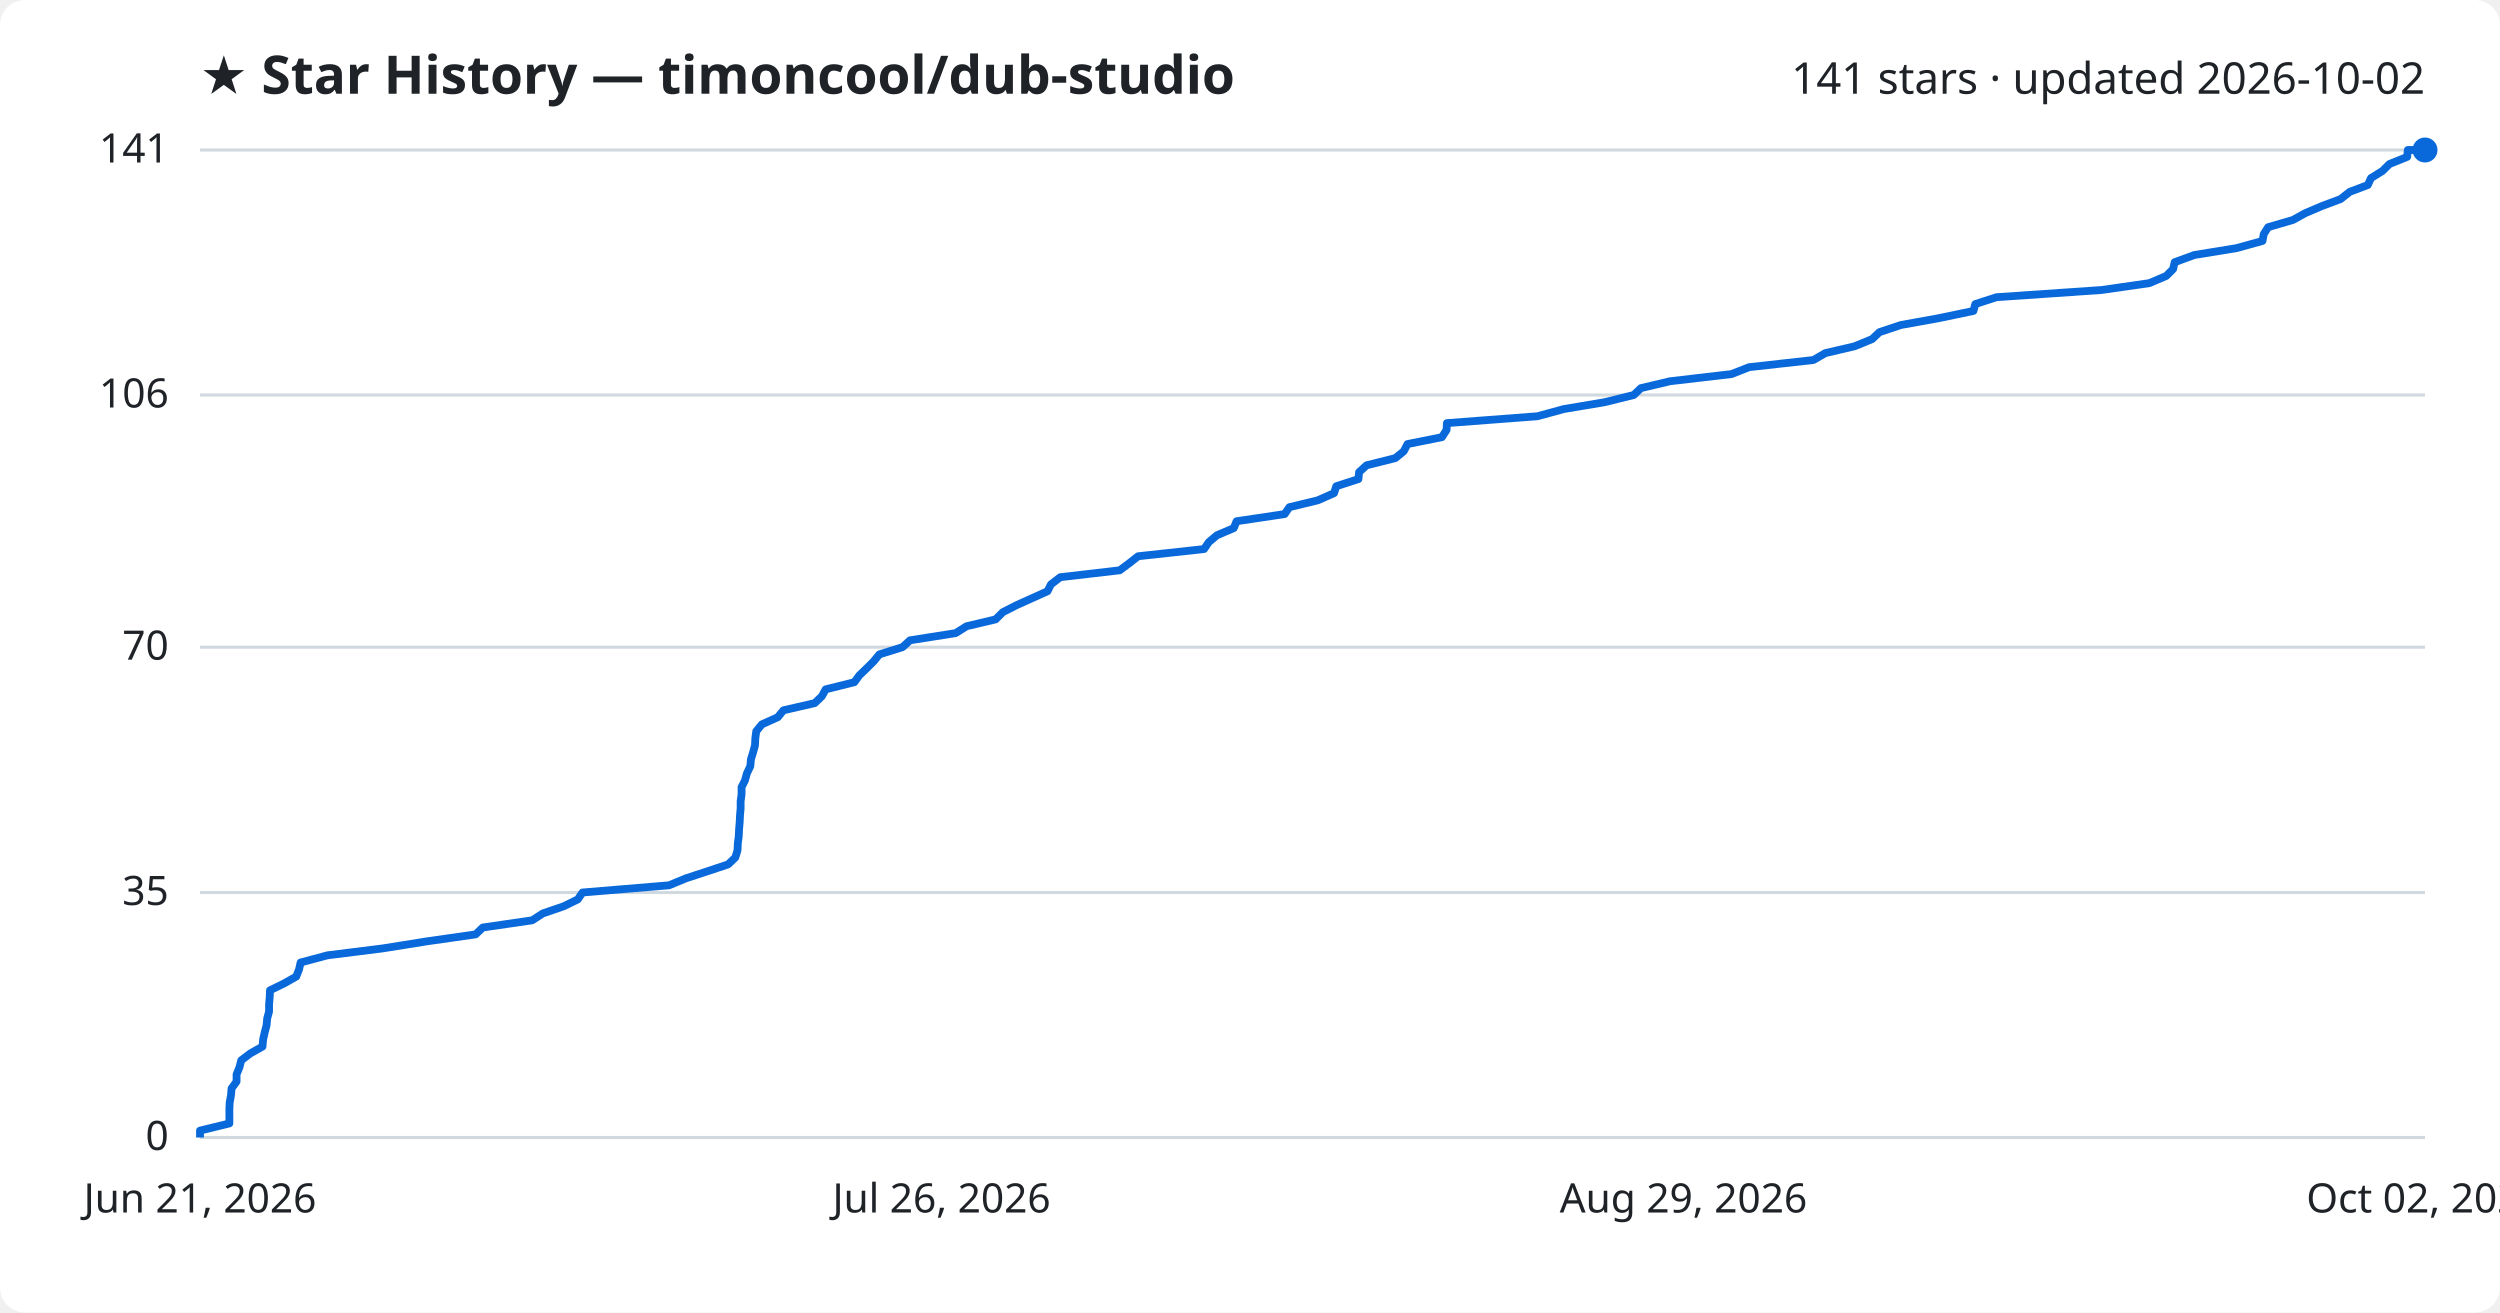
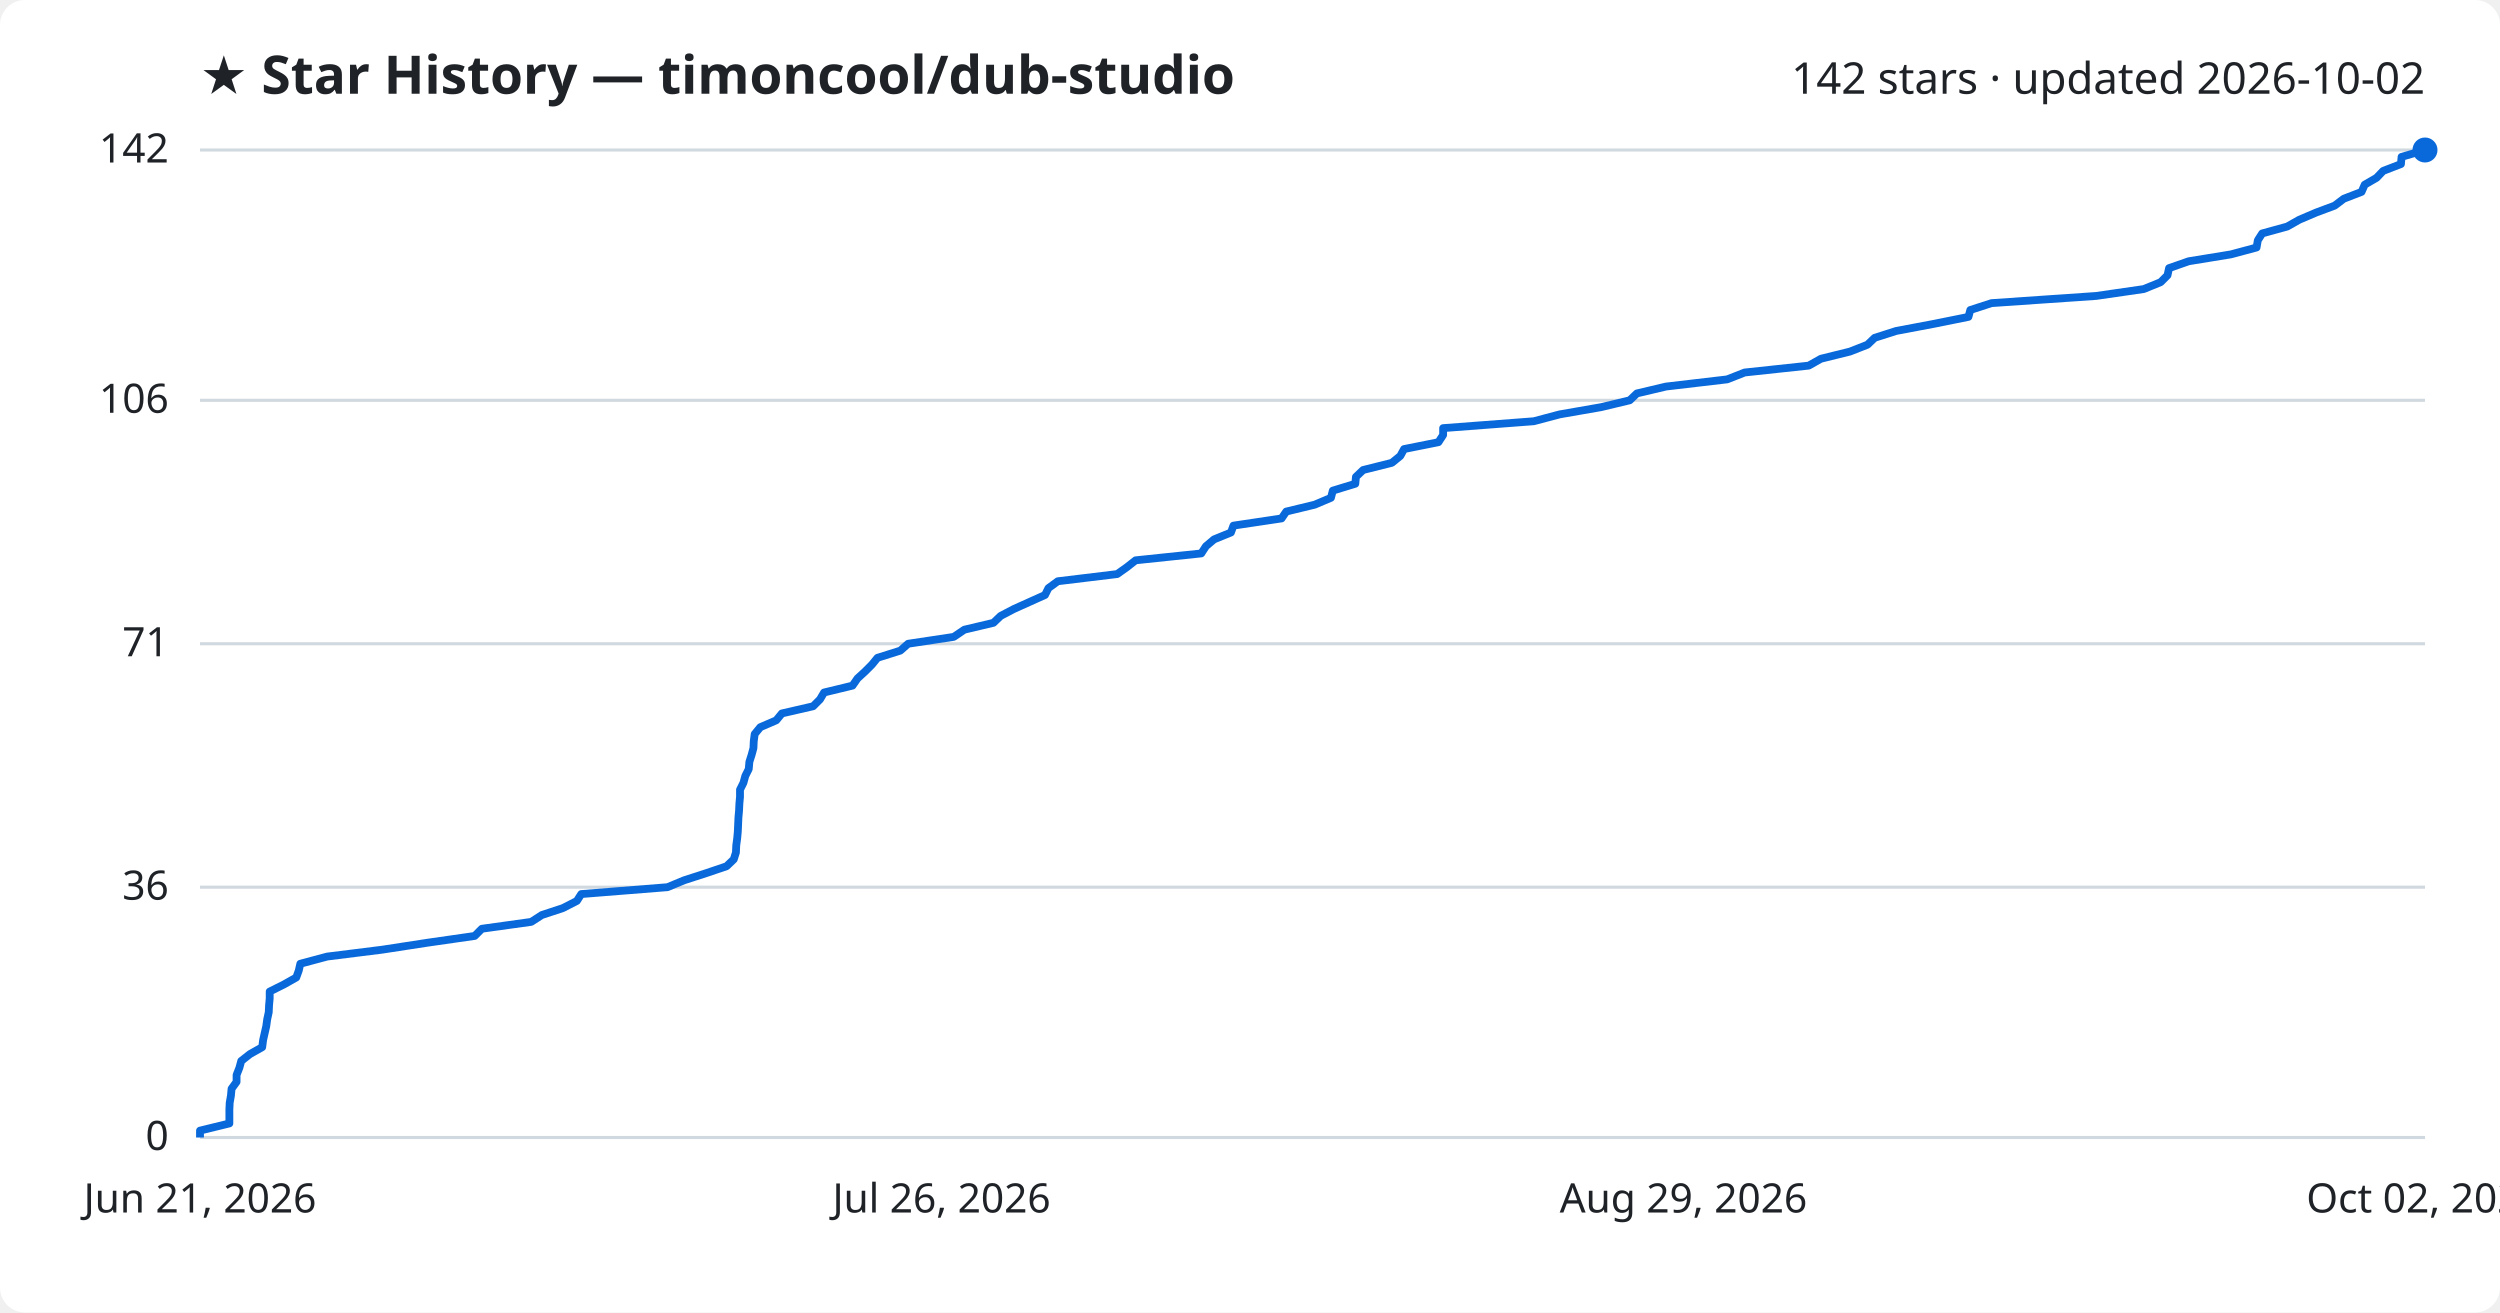
<svg xmlns="http://www.w3.org/2000/svg" viewBox="0 0 800 420" font-family="Segoe UI, sans-serif">
  <rect width="800" height="420" fill="#ffffff" rx="8" />
  <text x="64" y="30" fill="#1f2328" font-size="17" font-weight="700">★ Star History — timoncool/dub-studio</text>
-   <text x="776" y="30" fill="#1f2328" font-size="14" text-anchor="end">141 stars · updated 2026-10-02</text>
+   <text x="776" y="30" fill="#1f2328" font-size="14" text-anchor="end">142 stars · updated 2026-10-02</text>
  <line x1="64" y1="364.0" x2="776" y2="364.0" stroke="#d1d9e0" stroke-width="1" />
  <text x="54" y="368.0" fill="#1f2328" font-size="13" text-anchor="end">0</text>
-   <line x1="64" y1="285.6" x2="776" y2="285.6" stroke="#d1d9e0" stroke-width="1" />
-   <text x="54" y="289.6" fill="#1f2328" font-size="13" text-anchor="end">35</text>
-   <line x1="64" y1="207.1" x2="776" y2="207.1" stroke="#d1d9e0" stroke-width="1" />
-   <text x="54" y="211.1" fill="#1f2328" font-size="13" text-anchor="end">70</text>
-   <line x1="64" y1="126.4" x2="776" y2="126.4" stroke="#d1d9e0" stroke-width="1" />
-   <text x="54" y="130.4" fill="#1f2328" font-size="13" text-anchor="end">106</text>
+   <line x1="64" y1="283.9" x2="776" y2="283.9" stroke="#d1d9e0" stroke-width="1" />
+   <text x="54" y="287.9" fill="#1f2328" font-size="13" text-anchor="end">36</text>
+   <line x1="64" y1="206.0" x2="776" y2="206.0" stroke="#d1d9e0" stroke-width="1" />
+   <text x="54" y="210.0" fill="#1f2328" font-size="13" text-anchor="end">71</text>
+   <line x1="64" y1="128.1" x2="776" y2="128.1" stroke="#d1d9e0" stroke-width="1" />
+   <text x="54" y="132.1" fill="#1f2328" font-size="13" text-anchor="end">106</text>
  <line x1="64" y1="48.0" x2="776" y2="48.0" stroke="#d1d9e0" stroke-width="1" />
-   <text x="54" y="52.0" fill="#1f2328" font-size="13" text-anchor="end">141</text>
-   <path d="M64.0,364.0 L64.0,361.8 L73.4,359.5 L73.4,357.3 L73.4,355.0 L73.5,352.8 L73.9,350.6 L74.1,348.3 L75.7,346.1 L75.7,343.8 L76.6,341.6 L77.2,339.3 L80.1,337.1 L84.0,334.9 L84.2,332.6 L84.7,330.4 L85.3,328.1 L85.5,325.9 L86.1,323.7 L86.1,321.4 L86.3,319.2 L86.4,316.9 L90.9,314.7 L94.8,312.5 L95.7,310.2 L96.2,308.0 L104.8,305.7 L122.4,303.5 L136.8,301.2 L152.2,299.0 L154.5,296.8 L170.3,294.5 L173.7,292.3 L180.4,290.0 L184.9,287.8 L186.4,285.6 L214.1,283.3 L219.4,281.1 L226.4,278.8 L233.0,276.6 L235.3,274.4 L236.0,272.1 L236.1,269.9 L236.4,267.6 L236.5,265.4 L236.7,263.1 L236.8,260.9 L237.0,258.7 L237.0,256.4 L237.3,254.2 L237.3,251.9 L238.4,249.7 L239.0,247.5 L240.1,245.2 L240.3,243.0 L241.0,240.7 L241.6,238.5 L241.7,236.3 L242.0,234.0 L243.8,231.8 L248.9,229.5 L250.7,227.3 L260.7,225.0 L263.0,222.8 L264.2,220.6 L273.4,218.3 L275.0,216.1 L277.4,213.8 L279.6,211.6 L281.4,209.4 L288.8,207.1 L291.2,204.9 L305.8,202.6 L309.3,200.4 L318.6,198.2 L320.9,195.9 L325.2,193.7 L330.3,191.4 L335.2,189.2 L336.3,187.0 L339.3,184.7 L358.3,182.5 L361.4,180.2 L364.2,178.0 L385.3,175.7 L386.8,173.5 L389.4,171.3 L394.8,169.0 L395.7,166.8 L411.1,164.5 L412.6,162.3 L421.7,160.1 L426.9,157.8 L427.6,155.6 L434.7,153.3 L434.9,151.1 L437.3,148.9 L446.5,146.6 L449.2,144.4 L450.4,142.1 L461.4,139.9 L462.9,137.6 L463.0,135.4 L492.0,133.2 L500.4,130.9 L513.5,128.7 L522.8,126.4 L525.1,124.2 L534.4,122.0 L554.1,119.7 L559.7,117.5 L580.3,115.2 L584.1,113.0 L593.5,110.8 L599.1,108.5 L601.4,106.3 L608.3,104.0 L620.5,101.8 L631.5,99.5 L632.1,97.3 L638.9,95.1 L672.5,92.8 L687.8,90.6 L693.2,88.3 L695.4,86.1 L695.9,83.9 L702.2,81.6 L715.7,79.4 L724.0,77.1 L724.4,74.9 L725.8,72.7 L733.7,70.4 L737.7,68.2 L743.1,65.9 L749.0,63.7 L751.9,61.4 L757.7,59.2 L758.7,57.0 L762.4,54.7 L764.6,52.5 L770.3,50.2 L770.5,48.0 L776.0,48.0" fill="none" stroke="#0969da" stroke-width="2.5" stroke-linejoin="round" />
+   <text x="54" y="52.0" fill="#1f2328" font-size="13" text-anchor="end">142</text>
+   <path d="M64.0,364.0 L64.0,361.8 L73.4,359.5 L73.4,357.3 L73.4,355.1 L73.5,352.9 L73.9,350.6 L74.1,348.4 L75.7,346.2 L75.7,344.0 L76.6,341.7 L77.2,339.5 L80.0,337.3 L83.9,335.1 L84.2,332.8 L84.7,330.6 L85.2,328.4 L85.5,326.2 L86.0,323.9 L86.1,321.7 L86.3,319.5 L86.3,317.3 L90.9,315.0 L94.8,312.8 L95.6,310.6 L96.1,308.4 L104.7,306.1 L122.3,303.9 L136.6,301.7 L151.9,299.5 L154.2,297.2 L170.0,295.0 L173.4,292.8 L180.1,290.6 L184.6,288.3 L186.0,286.1 L213.6,283.9 L218.9,281.7 L226.0,279.4 L232.5,277.2 L234.8,275.0 L235.5,272.8 L235.6,270.5 L235.9,268.3 L236.1,266.1 L236.2,263.9 L236.3,261.6 L236.5,259.4 L236.6,257.2 L236.8,255.0 L236.8,252.7 L237.9,250.5 L238.5,248.3 L239.6,246.1 L239.8,243.8 L240.5,241.6 L241.1,239.4 L241.2,237.2 L241.5,234.9 L243.3,232.7 L248.4,230.5 L250.2,228.3 L260.2,226.0 L262.4,223.8 L263.7,221.6 L272.8,219.4 L274.4,217.1 L276.8,214.9 L279.0,212.7 L280.8,210.5 L288.1,208.2 L290.6,206.0 L305.2,203.8 L308.6,201.5 L317.9,199.3 L320.2,197.1 L324.4,194.9 L329.5,192.6 L334.4,190.4 L335.5,188.2 L338.5,186.0 L357.5,183.7 L360.6,181.5 L363.4,179.3 L384.4,177.1 L385.9,174.8 L388.5,172.6 L393.9,170.4 L394.7,168.2 L410.1,165.9 L411.6,163.7 L420.7,161.5 L425.9,159.3 L426.5,157.0 L433.7,154.8 L433.9,152.6 L436.2,150.4 L445.4,148.1 L448.1,145.9 L449.3,143.7 L460.3,141.5 L461.8,139.2 L461.8,137.0 L490.8,134.8 L499.1,132.6 L512.3,130.3 L521.5,128.1 L523.8,125.9 L533.1,123.7 L552.7,121.4 L558.3,119.2 L578.8,117.0 L582.7,114.8 L592.0,112.5 L597.6,110.3 L599.9,108.1 L606.8,105.9 L619.0,103.6 L629.9,101.4 L630.5,99.2 L637.3,97.0 L670.8,94.7 L686.0,92.5 L691.4,90.3 L693.6,88.1 L694.1,85.8 L700.4,83.6 L713.9,81.4 L722.1,79.2 L722.5,76.9 L723.9,74.7 L731.9,72.5 L735.8,70.3 L741.2,68.0 L747.1,65.8 L750.0,63.6 L755.7,61.4 L756.7,59.1 L760.5,56.9 L762.6,54.7 L768.3,52.5 L768.5,50.2 L776.0,48.0 L776.0,48.0" fill="none" stroke="#0969da" stroke-width="2.5" stroke-linejoin="round" />
  <circle cx="776.0" cy="48.0" r="4" fill="#0969da" />
  <text x="64.0" y="388" fill="#1f2328" font-size="13" text-anchor="middle">Jun 21, 2026</text>
  <text x="301.3" y="388" fill="#1f2328" font-size="13" text-anchor="middle">Jul 26, 2026</text>
  <text x="538.7" y="388" fill="#1f2328" font-size="13" text-anchor="middle">Aug 29, 2026</text>
  <text x="776.0" y="388" fill="#1f2328" font-size="13" text-anchor="middle">Oct 02, 2026</text>
</svg>
